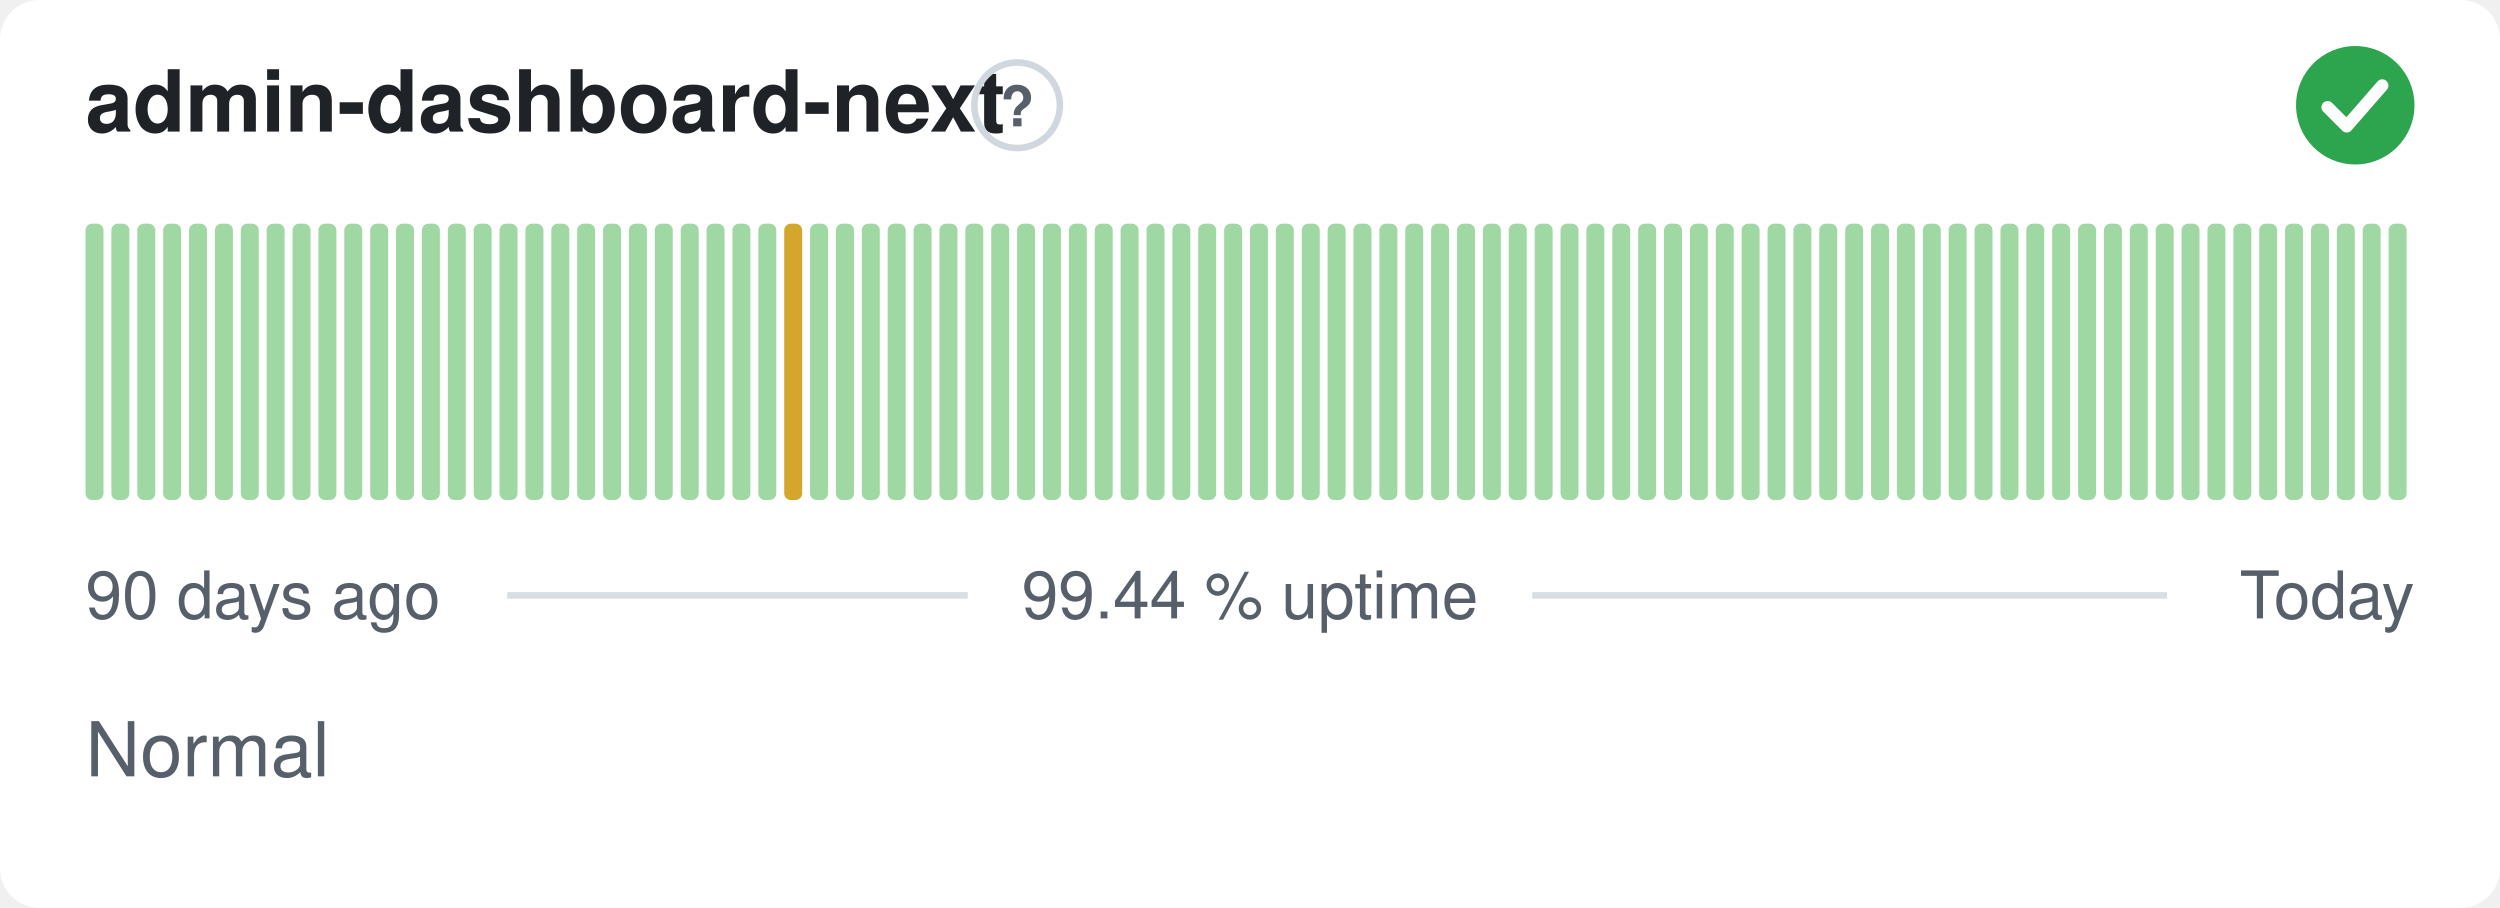
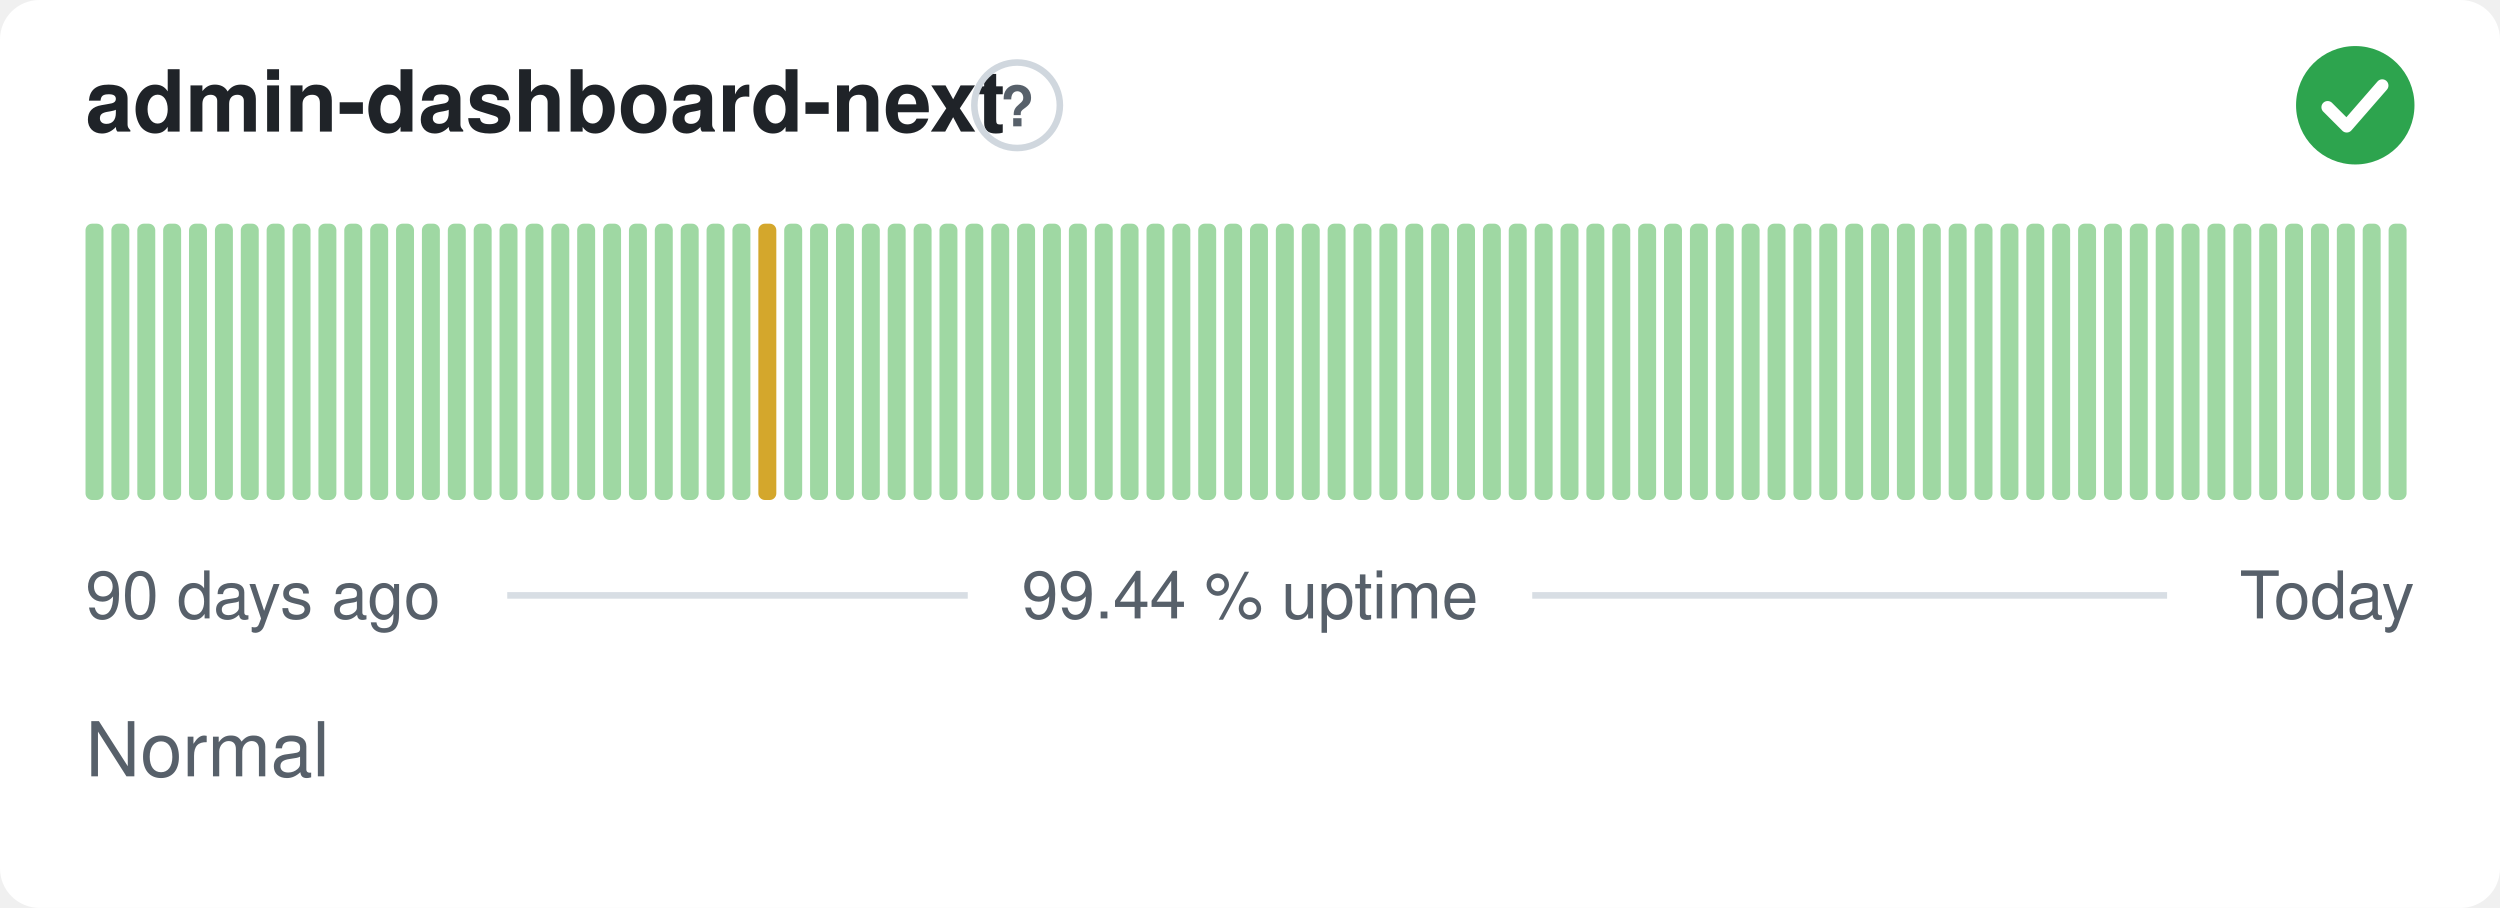
<svg xmlns="http://www.w3.org/2000/svg" width="380" height="138" viewBox="0 0 380 138" role="img" aria-label="admin-dashboard-next: Normal, 99.44 % uptime over the last 90 days" font-family="-apple-system,BlinkMacSystemFont,'Segoe UI',Helvetica,Arial,sans-serif">
  <style>
    @media (prefers-color-scheme: dark) {
      .bg { fill: #0d1117 }
      .title { fill: #e6edf3 }
      .muted { fill: #8b949e }
      .hint { stroke: #30363d }
      .rule { stroke: #30363d }
      .nodata { fill: #21262d }
    }
  </style>
  <rect class="bg" width="380" height="138" rx="6" fill="#ffffff" />
  <text class="title" x="13" y="20" font-size="13" font-weight="600" fill="#1f2328">admin-dashboard-next</text>
  <circle class="hint" cx="154.6" cy="16" r="6.5" fill="none" stroke="#d0d7de" stroke-width="1" />
  <text class="muted" x="154.6" y="19.2" text-anchor="middle" font-size="8.5" font-weight="700" fill="#57606a">?</text>
  <circle cx="358" cy="16" r="9" fill="#2da44e" />
  <path d="M353.80 16.30l2.90 2.90 5.40 -6.20" fill="none" stroke="#fff" stroke-width="1.89" stroke-linecap="round" stroke-linejoin="round" />
  <rect x="13.00" y="34.00" width="2.73" height="42.00" rx="1" fill="#9fd8a3" />
  <rect x="16.93" y="34.00" width="2.73" height="42.00" rx="1" fill="#9fd8a3" />
  <rect x="20.87" y="34.00" width="2.73" height="42.00" rx="1" fill="#9fd8a3" />
  <rect x="24.80" y="34.00" width="2.73" height="42.00" rx="1" fill="#9fd8a3" />
  <rect x="28.73" y="34.00" width="2.73" height="42.00" rx="1" fill="#9fd8a3" />
  <rect x="32.67" y="34.00" width="2.73" height="42.00" rx="1" fill="#9fd8a3" />
  <rect x="36.60" y="34.00" width="2.73" height="42.00" rx="1" fill="#9fd8a3" />
  <rect x="40.53" y="34.00" width="2.73" height="42.00" rx="1" fill="#9fd8a3" />
  <rect x="44.47" y="34.00" width="2.73" height="42.00" rx="1" fill="#9fd8a3" />
  <rect x="48.40" y="34.00" width="2.73" height="42.00" rx="1" fill="#9fd8a3" />
  <rect x="52.33" y="34.00" width="2.73" height="42.00" rx="1" fill="#9fd8a3" />
  <rect x="56.27" y="34.00" width="2.73" height="42.00" rx="1" fill="#9fd8a3" />
  <rect x="60.20" y="34.00" width="2.73" height="42.00" rx="1" fill="#9fd8a3" />
  <rect x="64.13" y="34.00" width="2.73" height="42.00" rx="1" fill="#9fd8a3" />
  <rect x="68.07" y="34.00" width="2.73" height="42.00" rx="1" fill="#9fd8a3" />
  <rect x="72.00" y="34.00" width="2.73" height="42.00" rx="1" fill="#9fd8a3" />
  <rect x="75.93" y="34.00" width="2.73" height="42.00" rx="1" fill="#9fd8a3" />
  <rect x="79.87" y="34.00" width="2.73" height="42.00" rx="1" fill="#9fd8a3" />
  <rect x="83.80" y="34.00" width="2.73" height="42.00" rx="1" fill="#9fd8a3" />
  <rect x="87.73" y="34.00" width="2.73" height="42.00" rx="1" fill="#9fd8a3" />
  <rect x="91.67" y="34.00" width="2.73" height="42.00" rx="1" fill="#9fd8a3" />
  <rect x="95.60" y="34.00" width="2.73" height="42.00" rx="1" fill="#9fd8a3" />
  <rect x="99.53" y="34.00" width="2.73" height="42.00" rx="1" fill="#9fd8a3" />
  <rect x="103.47" y="34.00" width="2.73" height="42.00" rx="1" fill="#9fd8a3" />
  <rect x="107.40" y="34.00" width="2.73" height="42.00" rx="1" fill="#9fd8a3" />
  <rect x="111.33" y="34.00" width="2.73" height="42.00" rx="1" fill="#9fd8a3" />
-   <rect x="115.27" y="34.00" width="2.73" height="42.00" rx="1" fill="#9fd8a3" />
-   <rect x="119.20" y="34.00" width="2.73" height="42.00" rx="1" fill="#d4a72c" />
+   <rect x="115.27" y="34.00" width="2.73" height="42.00" rx="1" fill="#d4a72c" />
+   <rect x="119.20" y="34.00" width="2.73" height="42.00" rx="1" fill="#9fd8a3" />
  <rect x="123.13" y="34.00" width="2.73" height="42.00" rx="1" fill="#9fd8a3" />
  <rect x="127.07" y="34.00" width="2.73" height="42.00" rx="1" fill="#9fd8a3" />
  <rect x="131.00" y="34.00" width="2.73" height="42.00" rx="1" fill="#9fd8a3" />
  <rect x="134.93" y="34.00" width="2.73" height="42.00" rx="1" fill="#9fd8a3" />
  <rect x="138.87" y="34.00" width="2.73" height="42.00" rx="1" fill="#9fd8a3" />
  <rect x="142.80" y="34.00" width="2.73" height="42.00" rx="1" fill="#9fd8a3" />
  <rect x="146.73" y="34.00" width="2.73" height="42.00" rx="1" fill="#9fd8a3" />
  <rect x="150.67" y="34.00" width="2.73" height="42.00" rx="1" fill="#9fd8a3" />
  <rect x="154.60" y="34.00" width="2.73" height="42.00" rx="1" fill="#9fd8a3" />
  <rect x="158.53" y="34.00" width="2.73" height="42.00" rx="1" fill="#9fd8a3" />
  <rect x="162.47" y="34.00" width="2.73" height="42.00" rx="1" fill="#9fd8a3" />
  <rect x="166.40" y="34.00" width="2.73" height="42.00" rx="1" fill="#9fd8a3" />
  <rect x="170.33" y="34.00" width="2.73" height="42.00" rx="1" fill="#9fd8a3" />
  <rect x="174.27" y="34.00" width="2.73" height="42.00" rx="1" fill="#9fd8a3" />
  <rect x="178.20" y="34.00" width="2.73" height="42.00" rx="1" fill="#9fd8a3" />
  <rect x="182.13" y="34.00" width="2.73" height="42.00" rx="1" fill="#9fd8a3" />
  <rect x="186.07" y="34.00" width="2.73" height="42.00" rx="1" fill="#9fd8a3" />
  <rect x="190.00" y="34.00" width="2.73" height="42.00" rx="1" fill="#9fd8a3" />
  <rect x="193.93" y="34.00" width="2.73" height="42.00" rx="1" fill="#9fd8a3" />
  <rect x="197.87" y="34.00" width="2.73" height="42.00" rx="1" fill="#9fd8a3" />
  <rect x="201.80" y="34.00" width="2.73" height="42.00" rx="1" fill="#9fd8a3" />
  <rect x="205.73" y="34.00" width="2.73" height="42.00" rx="1" fill="#9fd8a3" />
  <rect x="209.67" y="34.00" width="2.73" height="42.00" rx="1" fill="#9fd8a3" />
  <rect x="213.60" y="34.00" width="2.73" height="42.00" rx="1" fill="#9fd8a3" />
  <rect x="217.53" y="34.00" width="2.73" height="42.00" rx="1" fill="#9fd8a3" />
  <rect x="221.47" y="34.00" width="2.73" height="42.00" rx="1" fill="#9fd8a3" />
  <rect x="225.40" y="34.00" width="2.73" height="42.00" rx="1" fill="#9fd8a3" />
  <rect x="229.33" y="34.00" width="2.73" height="42.00" rx="1" fill="#9fd8a3" />
  <rect x="233.27" y="34.00" width="2.73" height="42.00" rx="1" fill="#9fd8a3" />
  <rect x="237.20" y="34.00" width="2.73" height="42.00" rx="1" fill="#9fd8a3" />
  <rect x="241.13" y="34.00" width="2.73" height="42.00" rx="1" fill="#9fd8a3" />
  <rect x="245.07" y="34.00" width="2.73" height="42.00" rx="1" fill="#9fd8a3" />
  <rect x="249.00" y="34.00" width="2.73" height="42.00" rx="1" fill="#9fd8a3" />
  <rect x="252.93" y="34.00" width="2.73" height="42.00" rx="1" fill="#9fd8a3" />
  <rect x="256.87" y="34.00" width="2.73" height="42.00" rx="1" fill="#9fd8a3" />
  <rect x="260.80" y="34.00" width="2.73" height="42.00" rx="1" fill="#9fd8a3" />
  <rect x="264.73" y="34.00" width="2.73" height="42.00" rx="1" fill="#9fd8a3" />
  <rect x="268.67" y="34.00" width="2.73" height="42.00" rx="1" fill="#9fd8a3" />
  <rect x="272.60" y="34.00" width="2.73" height="42.00" rx="1" fill="#9fd8a3" />
  <rect x="276.53" y="34.00" width="2.73" height="42.00" rx="1" fill="#9fd8a3" />
  <rect x="280.47" y="34.00" width="2.73" height="42.00" rx="1" fill="#9fd8a3" />
  <rect x="284.40" y="34.00" width="2.73" height="42.00" rx="1" fill="#9fd8a3" />
  <rect x="288.33" y="34.00" width="2.73" height="42.00" rx="1" fill="#9fd8a3" />
  <rect x="292.27" y="34.00" width="2.73" height="42.00" rx="1" fill="#9fd8a3" />
  <rect x="296.20" y="34.00" width="2.73" height="42.00" rx="1" fill="#9fd8a3" />
  <rect x="300.13" y="34.00" width="2.73" height="42.00" rx="1" fill="#9fd8a3" />
  <rect x="304.07" y="34.00" width="2.73" height="42.00" rx="1" fill="#9fd8a3" />
  <rect x="308.00" y="34.00" width="2.73" height="42.00" rx="1" fill="#9fd8a3" />
  <rect x="311.93" y="34.00" width="2.73" height="42.00" rx="1" fill="#9fd8a3" />
  <rect x="315.87" y="34.00" width="2.73" height="42.00" rx="1" fill="#9fd8a3" />
  <rect x="319.80" y="34.00" width="2.73" height="42.00" rx="1" fill="#9fd8a3" />
  <rect x="323.73" y="34.00" width="2.73" height="42.00" rx="1" fill="#9fd8a3" />
  <rect x="327.67" y="34.00" width="2.73" height="42.00" rx="1" fill="#9fd8a3" />
  <rect x="331.60" y="34.00" width="2.73" height="42.00" rx="1" fill="#9fd8a3" />
  <rect x="335.53" y="34.00" width="2.73" height="42.00" rx="1" fill="#9fd8a3" />
  <rect x="339.47" y="34.00" width="2.73" height="42.00" rx="1" fill="#9fd8a3" />
  <rect x="343.40" y="34.00" width="2.73" height="42.00" rx="1" fill="#9fd8a3" />
  <rect x="347.33" y="34.00" width="2.73" height="42.00" rx="1" fill="#9fd8a3" />
  <rect x="351.27" y="34.00" width="2.73" height="42.00" rx="1" fill="#9fd8a3" />
  <rect x="355.20" y="34.00" width="2.73" height="42.00" rx="1" fill="#9fd8a3" />
  <rect x="359.13" y="34.00" width="2.73" height="42.00" rx="1" fill="#9fd8a3" />
  <rect x="363.07" y="34.00" width="2.73" height="42.00" rx="1" fill="#9fd8a3" />
  <text class="muted" x="13" y="94" font-size="10" fill="#57606a">90 days ago</text>
  <text class="muted" x="190" y="94" text-anchor="middle" font-size="10" fill="#57606a">99.44 % uptime</text>
  <text class="muted" x="367" y="94" text-anchor="end" font-size="10" fill="#57606a">Today</text>
  <line class="rule" x1="77.1" y1="90.5" x2="147.1" y2="90.5" stroke="#d8dee4" stroke-width="1" />
  <line class="rule" x1="232.9" y1="90.5" x2="329.4" y2="90.5" stroke="#d8dee4" stroke-width="1" />
  <text class="muted" x="13" y="118" font-size="11.5" fill="#57606a">Normal</text>
</svg>
